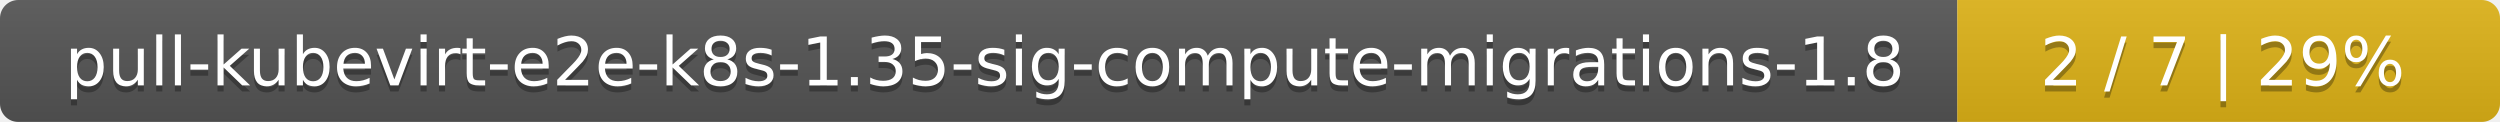
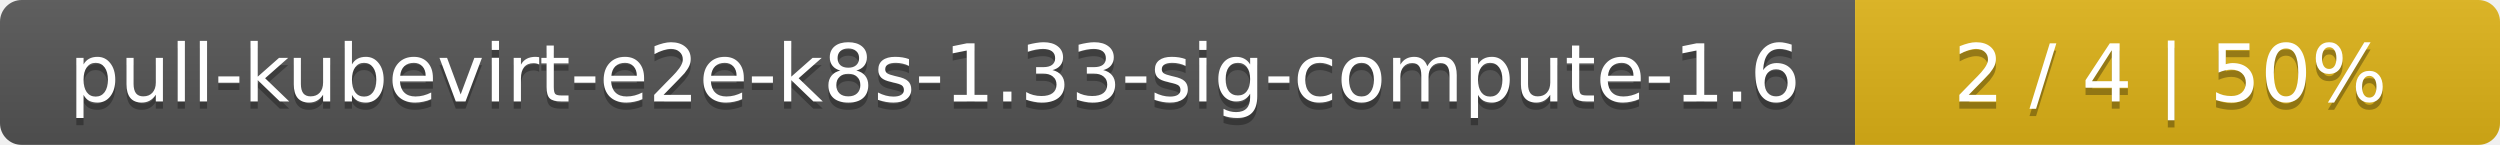
- <svg xmlns="http://www.w3.org/2000/svg" width="410" height="20">
+ <svg xmlns="http://www.w3.org/2000/svg" width="345" height="20">
  <linearGradient id="smooth" x2="0" y2="100%">
    <stop offset="0" stop-color="#bbb" stop-opacity=".1" />
    <stop offset="1" stop-opacity=".1" />
  </linearGradient>
  <mask id="round">
-     <rect width="410" height="20" rx="3" fill="#fff" />
+     <rect width="345" height="20" rx="3" fill="#fff" />
  </mask>
  <g mask="url(#round)">
-     <rect width="321" height="20" fill="#555" />
-     <rect x="321" width="89" height="20" fill="#dfb317" />
-     <rect width="410" height="20" fill="url(#smooth)" />
+     <rect width="256" height="20" fill="#555" />
+     <rect x="256" width="89" height="20" fill="#dfb317" />
+     <rect width="345" height="20" fill="url(#smooth)" />
  </g>
  <g fill="#fff" text-anchor="middle" font-family="DejaVu Sans,Verdana,Geneva,sans-serif" font-size="11">
-     <text x="161.5" y="15" fill="#010101" fill-opacity=".3">pull-kubevirt-e2e-k8s-1.35-sig-compute-migrations-1.8</text>
-     <text x="161.5" y="14">pull-kubevirt-e2e-k8s-1.35-sig-compute-migrations-1.8</text>
-     <text x="364.5" y="15" fill="#010101" fill-opacity=".3">2 / 7    |    29%</text>
-     <text x="364.5" y="14">2 / 7    |    29%</text>
+     <text x="129" y="15" fill="#010101" fill-opacity=".3">pull-kubevirt-e2e-k8s-1.33-sig-compute-1.6</text>
+     <text x="129" y="14">pull-kubevirt-e2e-k8s-1.33-sig-compute-1.6</text>
+     <text x="299.5" y="15" fill="#010101" fill-opacity=".3">2 / 4    |    50%</text>
+     <text x="299.5" y="14">2 / 4    |    50%</text>
  </g>
</svg>
